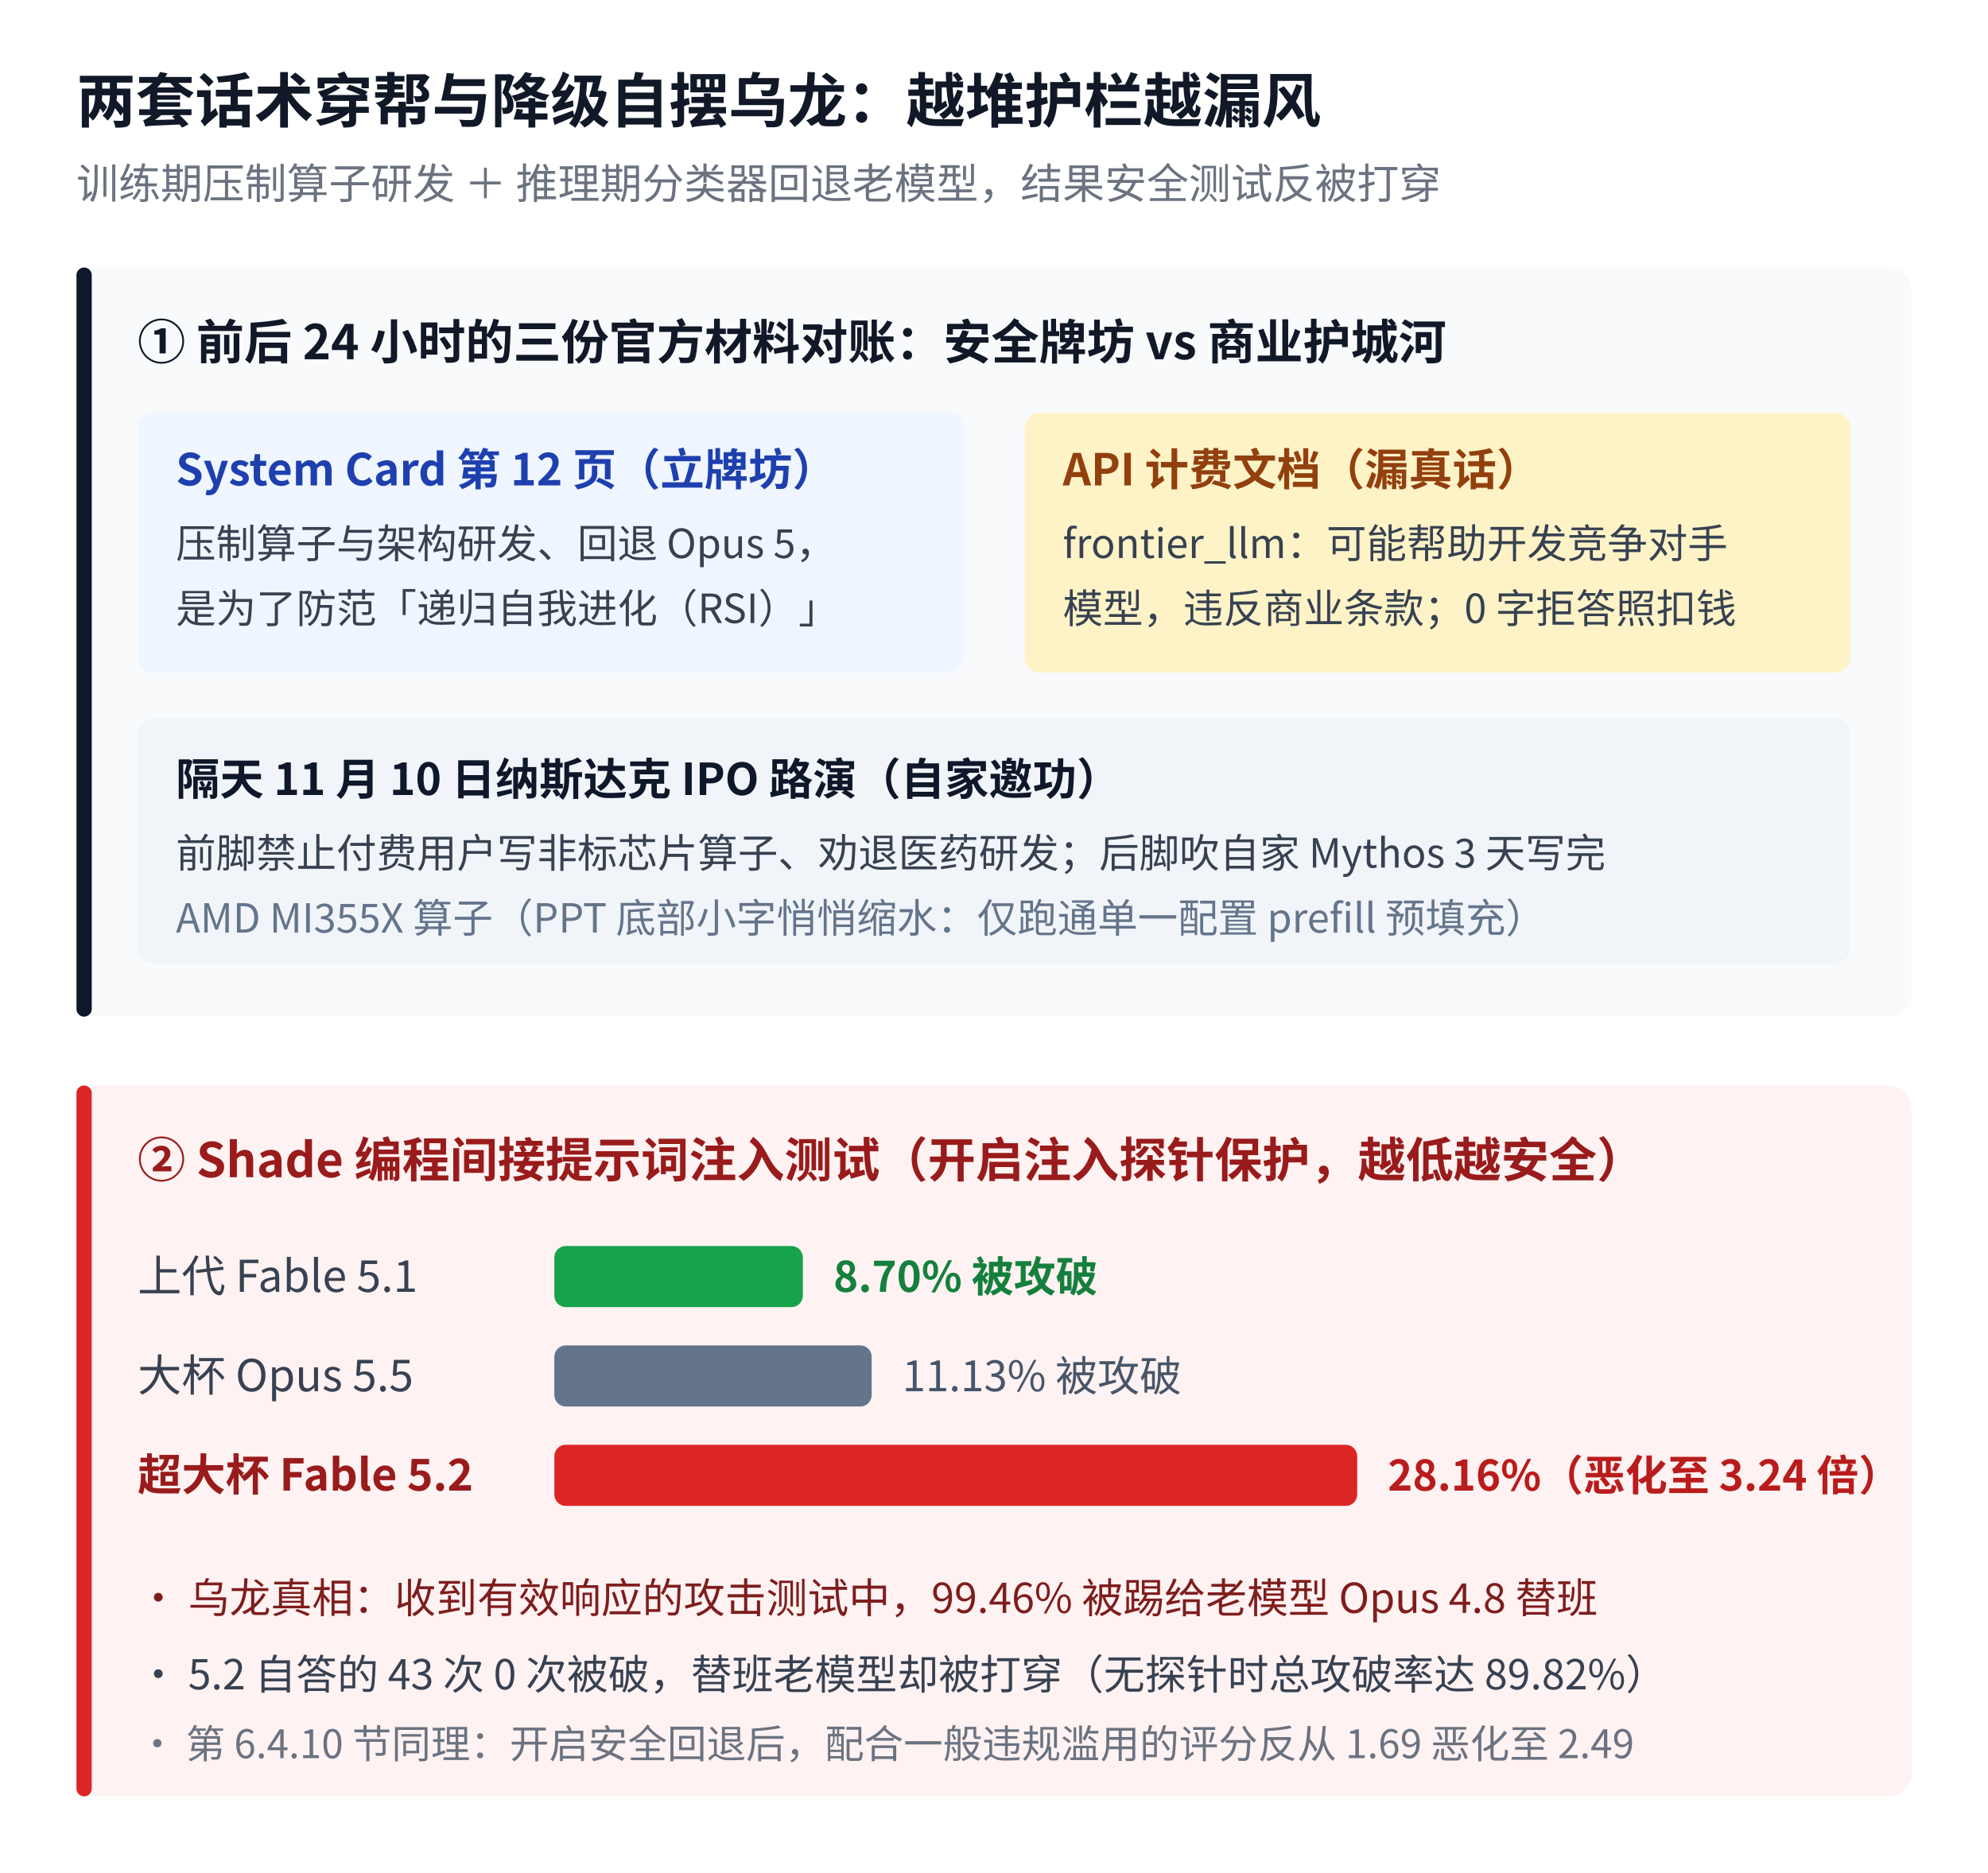
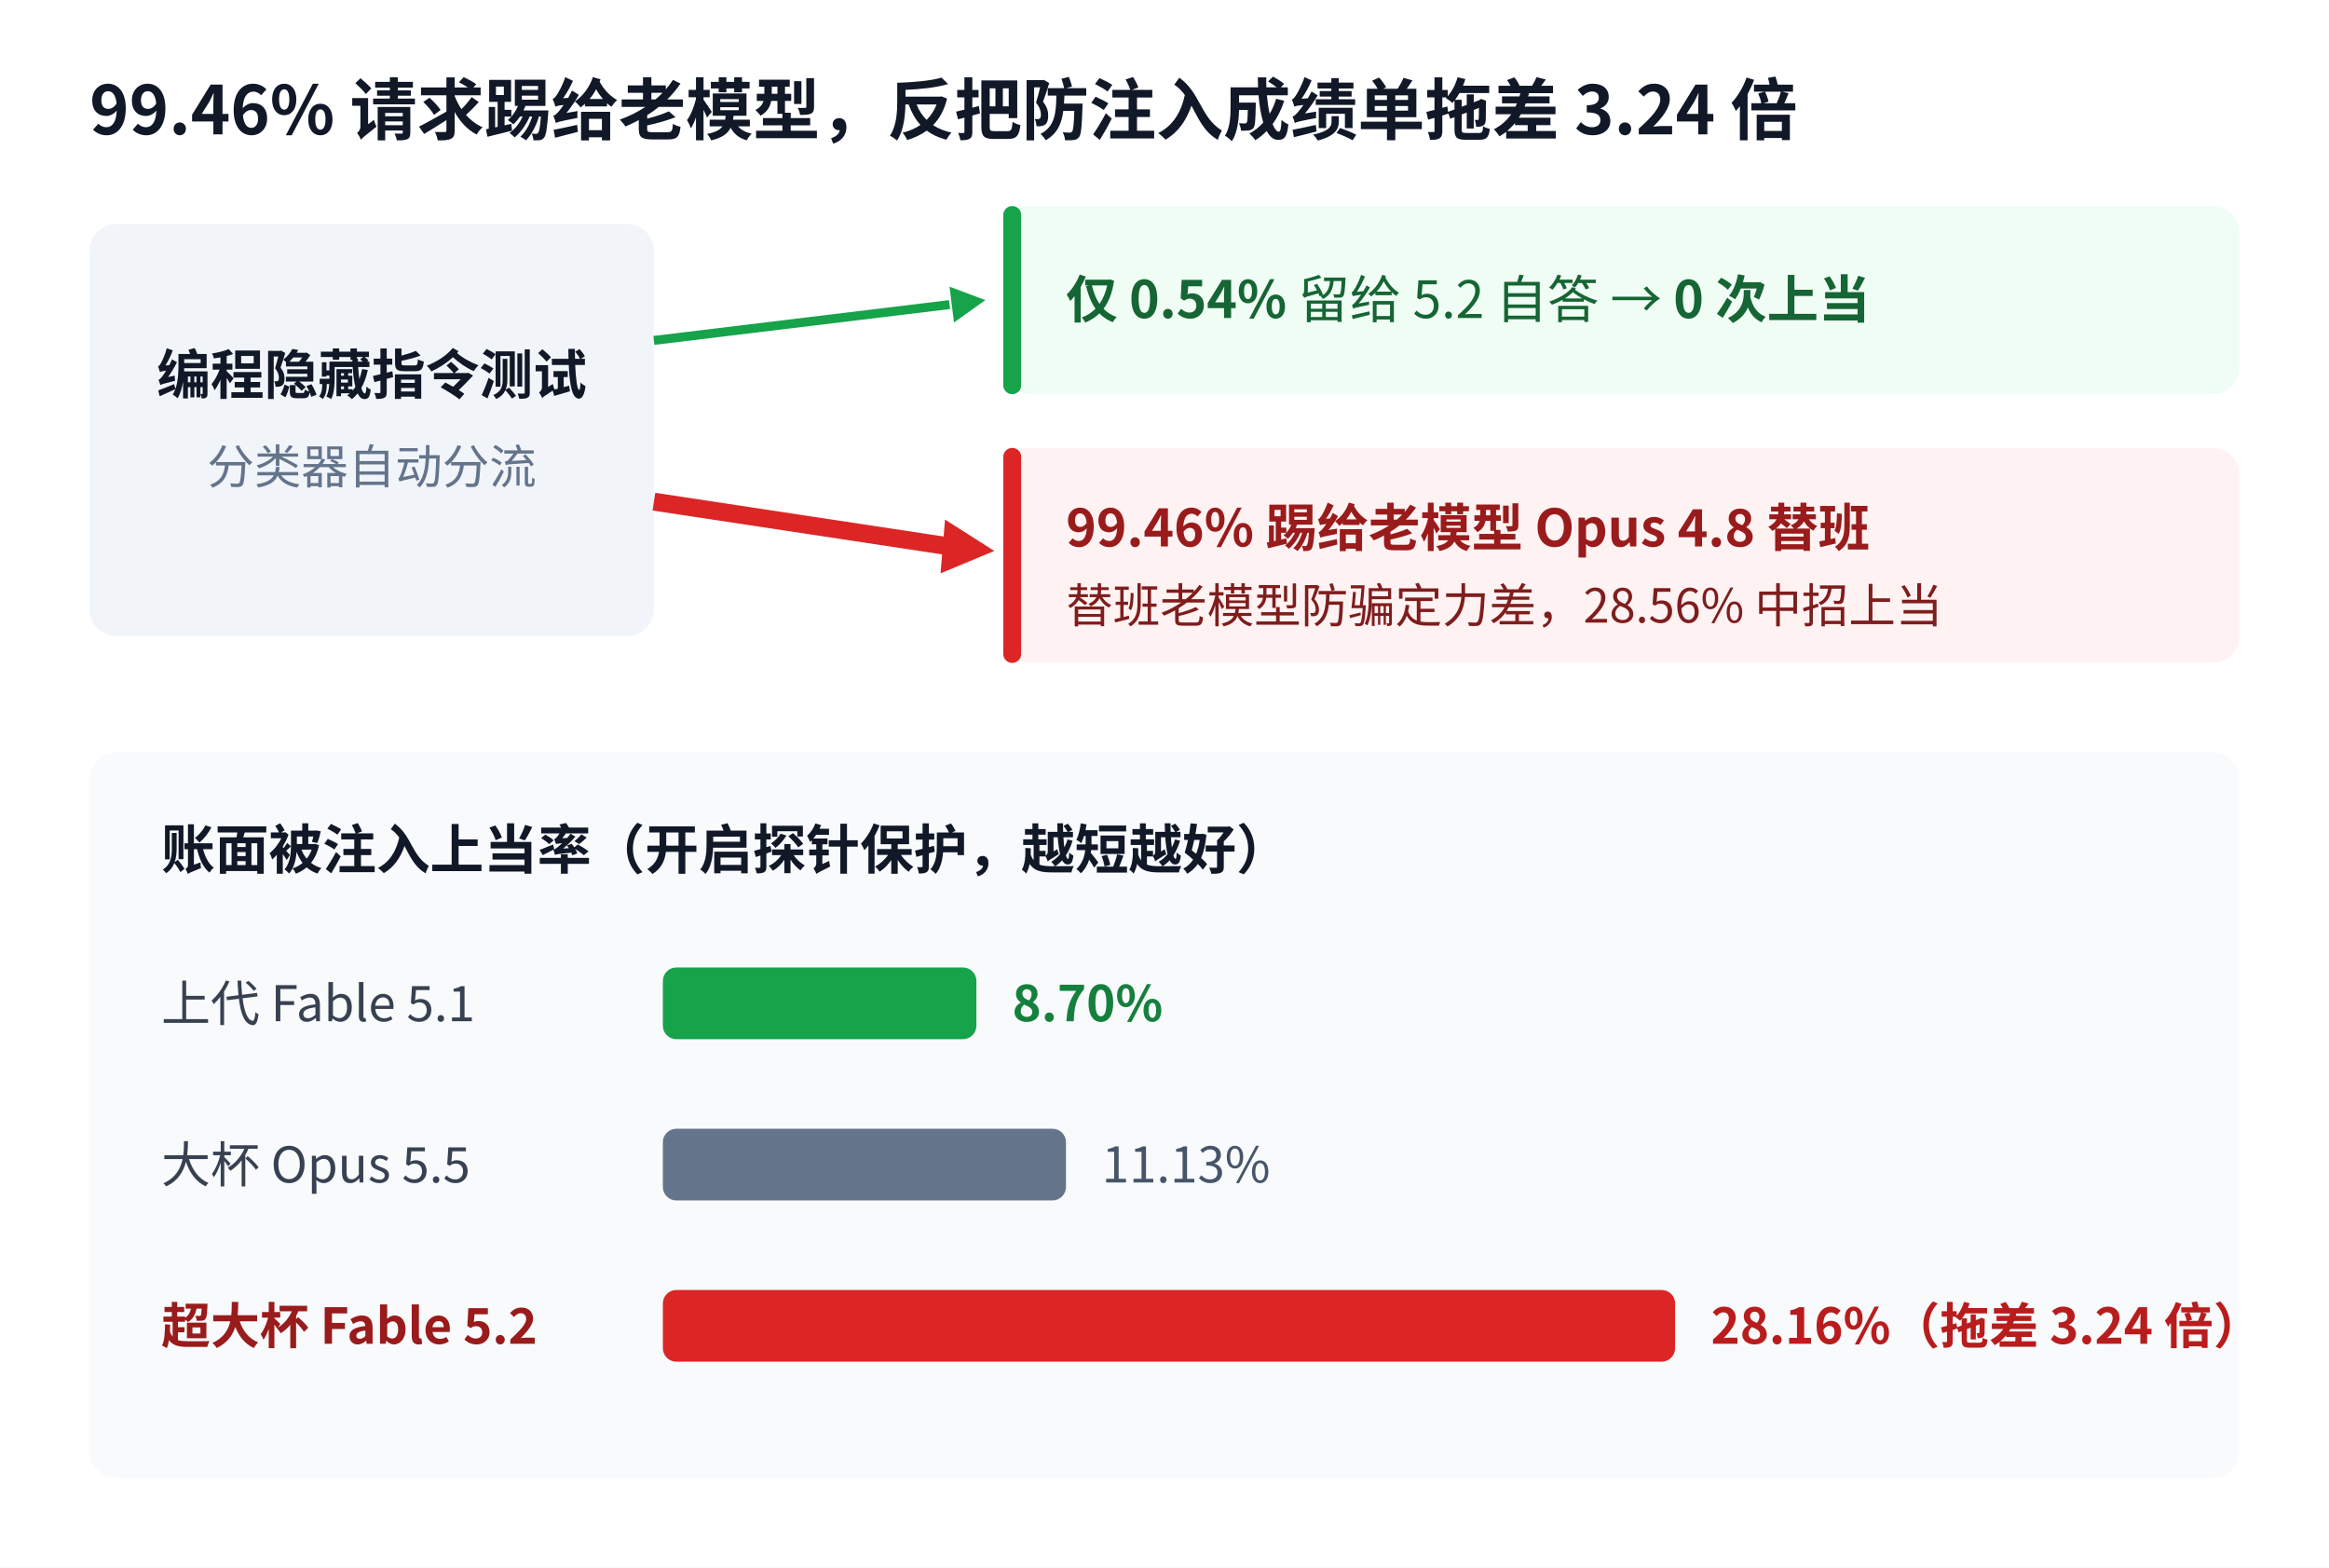
- <svg xmlns="http://www.w3.org/2000/svg" viewBox="0 0 520 490" width="520" height="490" font-family="'Noto Sans CJK SC', 'WenQuanYi Micro Hei', sans-serif">
-   <rect width="520" height="490" fill="#ffffff" />
-   <text x="20" y="32" font-size="15.5" font-weight="bold" fill="#111827">两套话术穿帮与降级自摆乌龙：越堆护栏越漏风</text>
-   <text x="20" y="52" font-size="11" fill="#6b7280">训练期压制算子研发 ＋ 推理期分类器回退老模型，结果安全测试反被打穿</text>
-   <rect x="20" y="70" width="480" height="196" fill="#f8fafc" rx="6" />
-   <rect x="20" y="70" width="4" height="196" fill="#0f172a" rx="2" />
-   <text x="36" y="94" font-size="12.5" font-weight="bold" fill="#111827">① 前后 24 小时的三份官方材料对账：安全牌坊 vs 商业护城河</text>
-   <rect x="36" y="108" width="216" height="68" fill="#eff6ff" rx="4" />
-   <text x="46" y="127" font-size="11.5" font-weight="bold" fill="#1e40af">System Card 第 12 页（立牌坊）</text>
-   <text x="46" y="146" font-size="10.5" fill="#374151">压制算子与架构研发、回退 Opus 5，</text>
-   <text x="46" y="163" font-size="10.5" fill="#374151">是为了防范「递归自我进化（RSI）」</text>
-   <rect x="268" y="108" width="216" height="68" fill="#fef3c7" rx="4" />
-   <text x="278" y="127" font-size="11.5" font-weight="bold" fill="#92400e">API 计费文档（漏真话）</text>
-   <text x="278" y="146" font-size="10.5" fill="#374151">frontier_llm：可能帮助开发竞争对手</text>
-   <text x="278" y="163" font-size="10.5" fill="#374151">模型，违反商业条款；0 字拒答照扣钱</text>
-   <rect x="36" y="188" width="448" height="64" fill="#f1f5f9" rx="4" />
-   <text x="46" y="208" font-size="11.5" font-weight="bold" fill="#0f172a">隔天 11 月 10 日纳斯达克 IPO 路演（自家邀功）</text>
-   <text x="46" y="227" font-size="10.5" fill="#374151">前脚禁止付费用户写非标芯片算子、劝退医药研发；后脚吹自家 Mythos 3 天写完</text>
-   <text x="46" y="244" font-size="10.5" fill="#64748b">AMD MI355X 算子（PPT 底部小字悄悄缩水：仅跑通单一配置 prefill 预填充）</text>
-   <rect x="20" y="284" width="480" height="186" fill="#fef2f2" rx="6" />
-   <rect x="20" y="284" width="4" height="186" fill="#dc2626" rx="2" />
-   <text x="36" y="308" font-size="12.5" font-weight="bold" fill="#991b1b">② Shade 编程间接提示词注入测试（开启注入探针保护，越低越安全）</text>
-   <text x="36" y="338" font-size="11.5" fill="#374151">上代 Fable 5.1</text>
-   <rect x="145" y="326" width="65" height="16" fill="#16a34a" rx="3" />
-   <text x="218" y="338" font-size="11" font-weight="bold" fill="#15803d">8.70% 被攻破</text>
-   <text x="36" y="364" font-size="11.5" fill="#374151">大杯 Opus 5.5</text>
-   <rect x="145" y="352" width="83" height="16" fill="#64748b" rx="3" />
-   <text x="236" y="364" font-size="11" fill="#475569">11.13% 被攻破</text>
-   <text x="36" y="390" font-size="11.5" font-weight="bold" fill="#991b1b">超大杯 Fable 5.2</text>
-   <rect x="145" y="378" width="210" height="16" fill="#dc2626" rx="3" />
-   <text x="363" y="390" font-size="11" font-weight="bold" fill="#b91c1c">28.16%（恶化至 3.24 倍）</text>
-   <text x="36" y="422" font-size="10.8" fill="#7f1d1d">• 乌龙真相：收到有效响应的攻击测试中，99.46% 被踢给老模型 Opus 4.8 替班</text>
-   <text x="36" y="442" font-size="10.8" fill="#374151">• 5.2 自答的 43 次 0 次被破，替班老模型却被打穿（无探针时总攻破率达 89.82%）</text>
-   <text x="36" y="460" font-size="10.3" fill="#6b7280">• 第 6.4.10 节同理：开启安全回退后，配合一般违规滥用的评分反从 1.69 恶化至 2.49</text>
+ <svg xmlns="http://www.w3.org/2000/svg" viewBox="0 0 520 350" width="520" height="350" font-family="'Noto Sans CJK SC', 'WenQuanYi Micro Hei', sans-serif">
+   <rect width="520" height="350" fill="#ffffff" />
+   <text x="20" y="30" font-size="15" font-weight="bold" fill="#111827">99.46% 请求踢给老模型，反把防注入成绩单拖差 3.24 倍</text>
+   <rect x="20" y="50" width="126" height="92" fill="#f1f5f9" rx="6" />
+   <text x="83" y="88" font-size="12" font-weight="bold" fill="#111827" text-anchor="middle">编程隐藏指令测试</text>
+   <text x="83" y="108" font-size="10.5" fill="#64748b" text-anchor="middle">分类器自动分流</text>
+   <path d="M146,76 L212,68" stroke="#16a34a" stroke-width="2" fill="none" />
+   <polygon points="212,64 220,67 213,72" fill="#16a34a" />
+   <path d="M146,112 L212,122" stroke="#dc2626" stroke-width="4" fill="none" />
+   <polygon points="211,116 222,123 210,128" fill="#dc2626" />
+   <rect x="224" y="46" width="276" height="42" fill="#f0fdf4" rx="6" />
+   <rect x="224" y="46" width="4" height="42" fill="#16a34a" rx="2" />
+   <text x="238" y="71" font-size="11.5" fill="#166534">
+     <tspan font-weight="bold">仅 0.54%</tspan> 留给 5.2 自答 → <tspan font-weight="bold">0 次上当</tspan>
+   </text>
+   <rect x="224" y="100" width="276" height="48" fill="#fef2f2" rx="6" />
+   <rect x="224" y="100" width="4" height="48" fill="#dc2626" rx="2" />
+   <text x="238" y="122" font-size="11.5" font-weight="bold" fill="#991b1b">99.46% 踢给老模型 Opus 4.8 替班</text>
+   <text x="238" y="139" font-size="10.5" fill="#7f1d1d">替班老模型防骗定力差，28.56% 中招上当</text>
+   <rect x="20" y="168" width="480" height="162" fill="#f8fafc" rx="6" />
+   <text x="36" y="194" font-size="12" font-weight="bold" fill="#111827">账面被注入上当率（开启探针保护，越短越好）</text>
+   <text x="36" y="228" font-size="11" fill="#374151">上代 Fable 5.1</text>
+   <rect x="148" y="216" width="70" height="16" fill="#16a34a" rx="3" />
+   <text x="226" y="228" font-size="11" font-weight="bold" fill="#15803d">8.70%</text>
+   <text x="36" y="264" font-size="11" fill="#374151">大杯 Opus 5.5</text>
+   <rect x="148" y="252" width="90" height="16" fill="#64748b" rx="3" />
+   <text x="246" y="264" font-size="11" fill="#475569">11.13%</text>
+   <text x="36" y="300" font-size="11" font-weight="bold" fill="#991b1b">超大杯 Fable 5.2</text>
+   <rect x="148" y="288" width="226" height="16" fill="#dc2626" rx="3" />
+   <text x="382" y="300" font-size="11" font-weight="bold" fill="#b91c1c">28.16%（拖差 3.24 倍）</text>
</svg>
